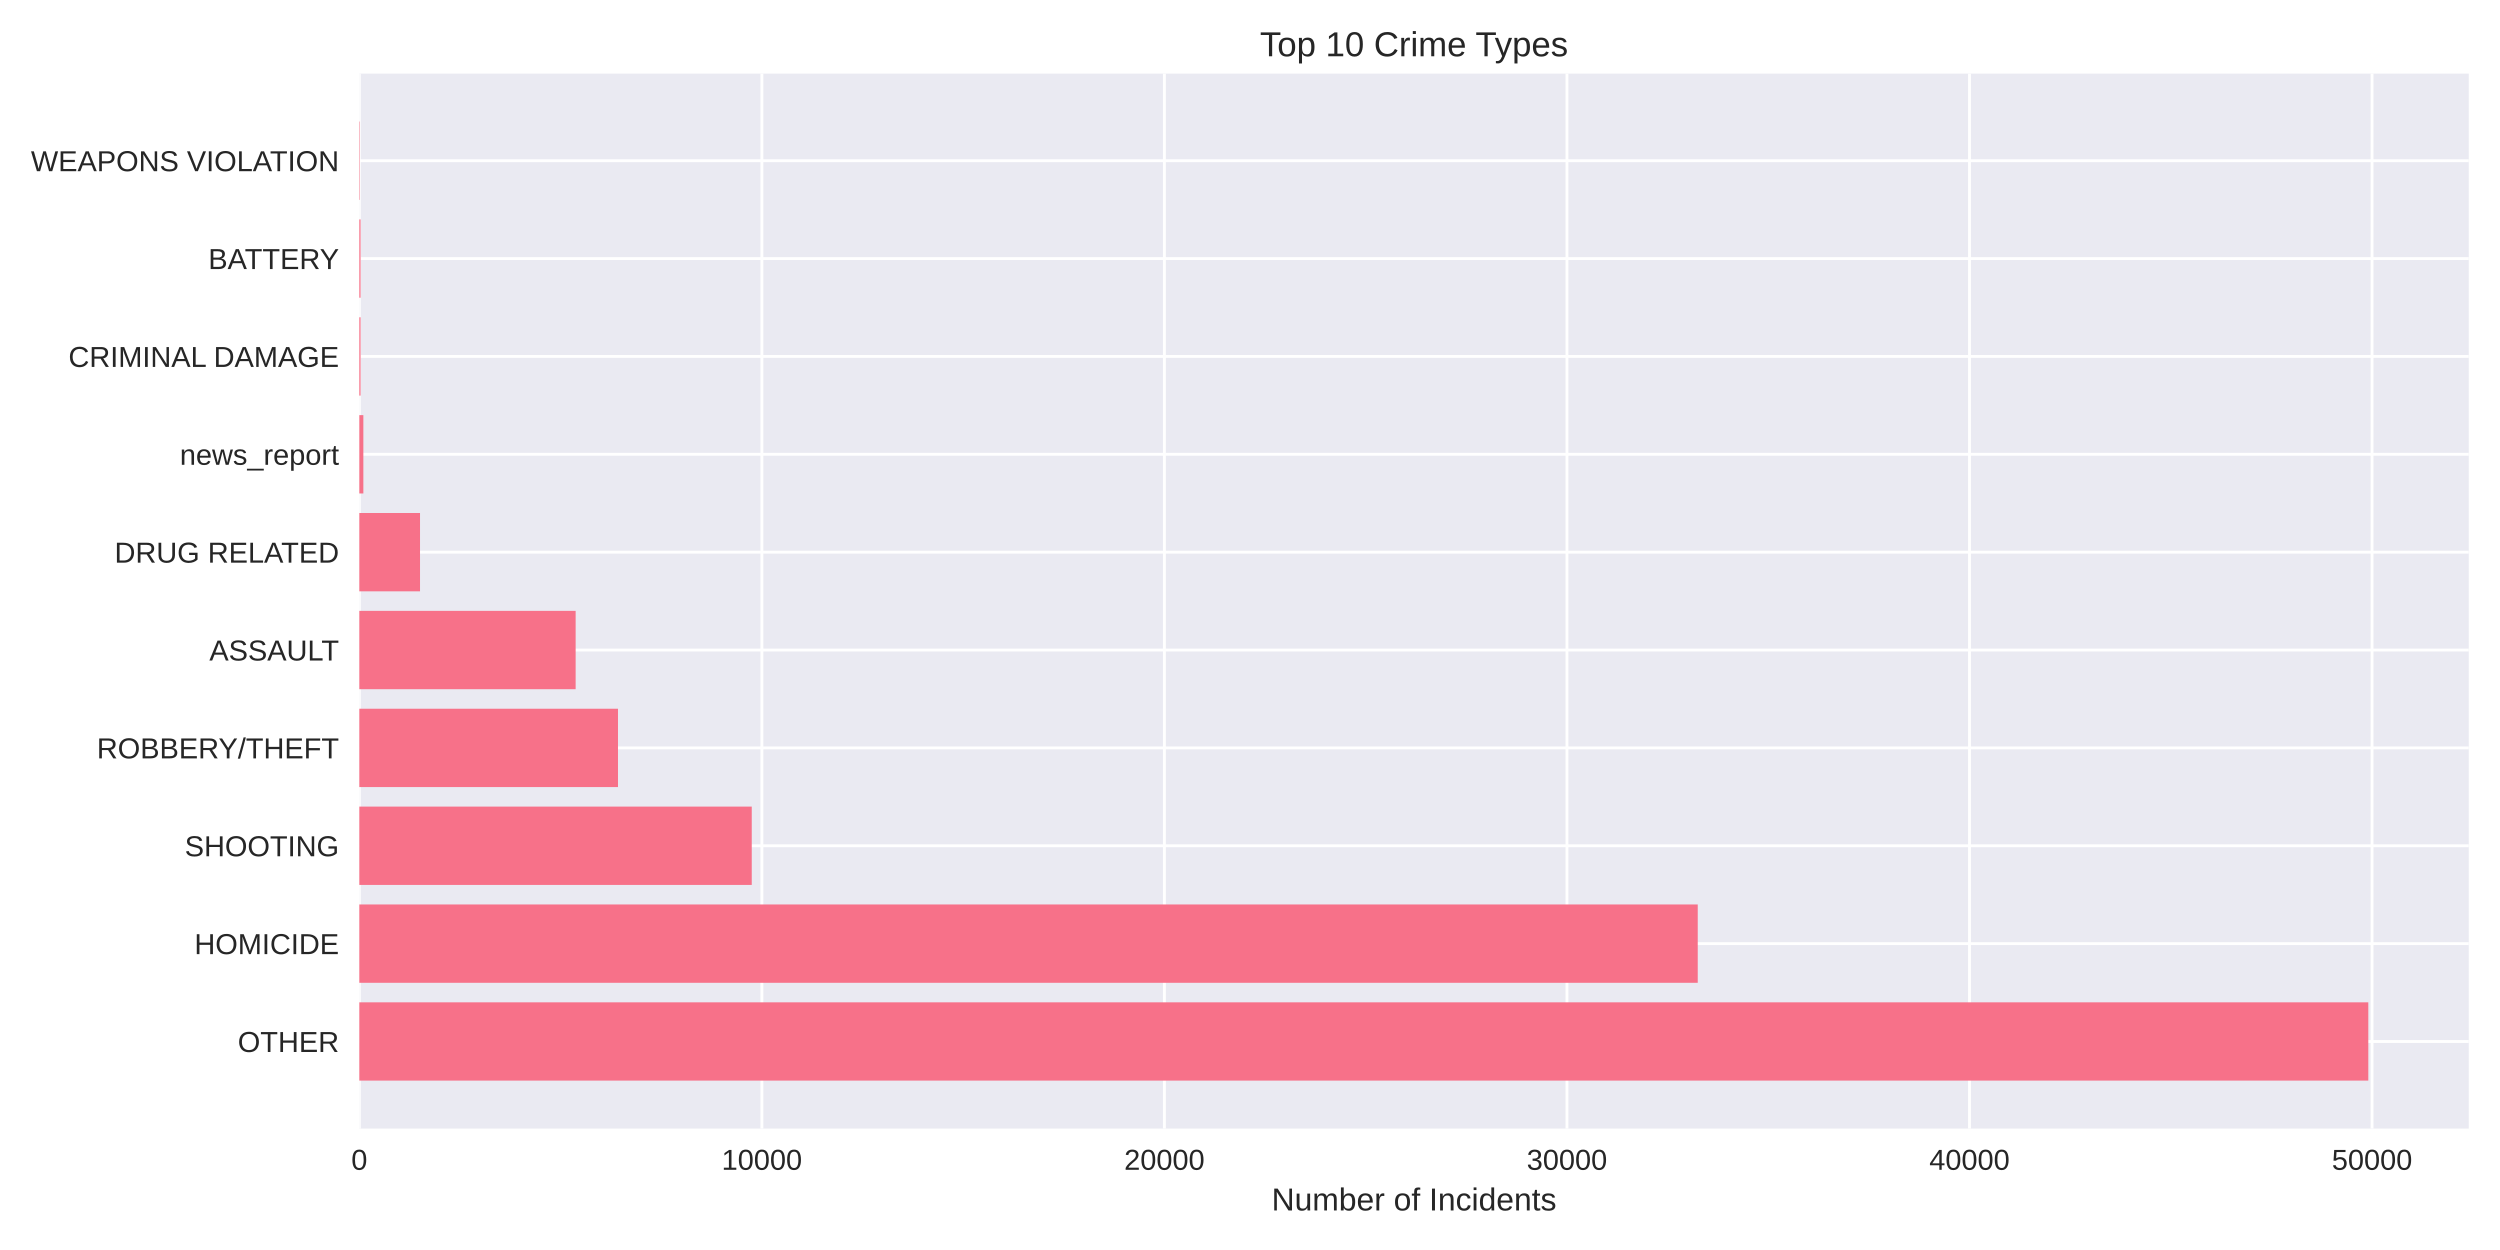
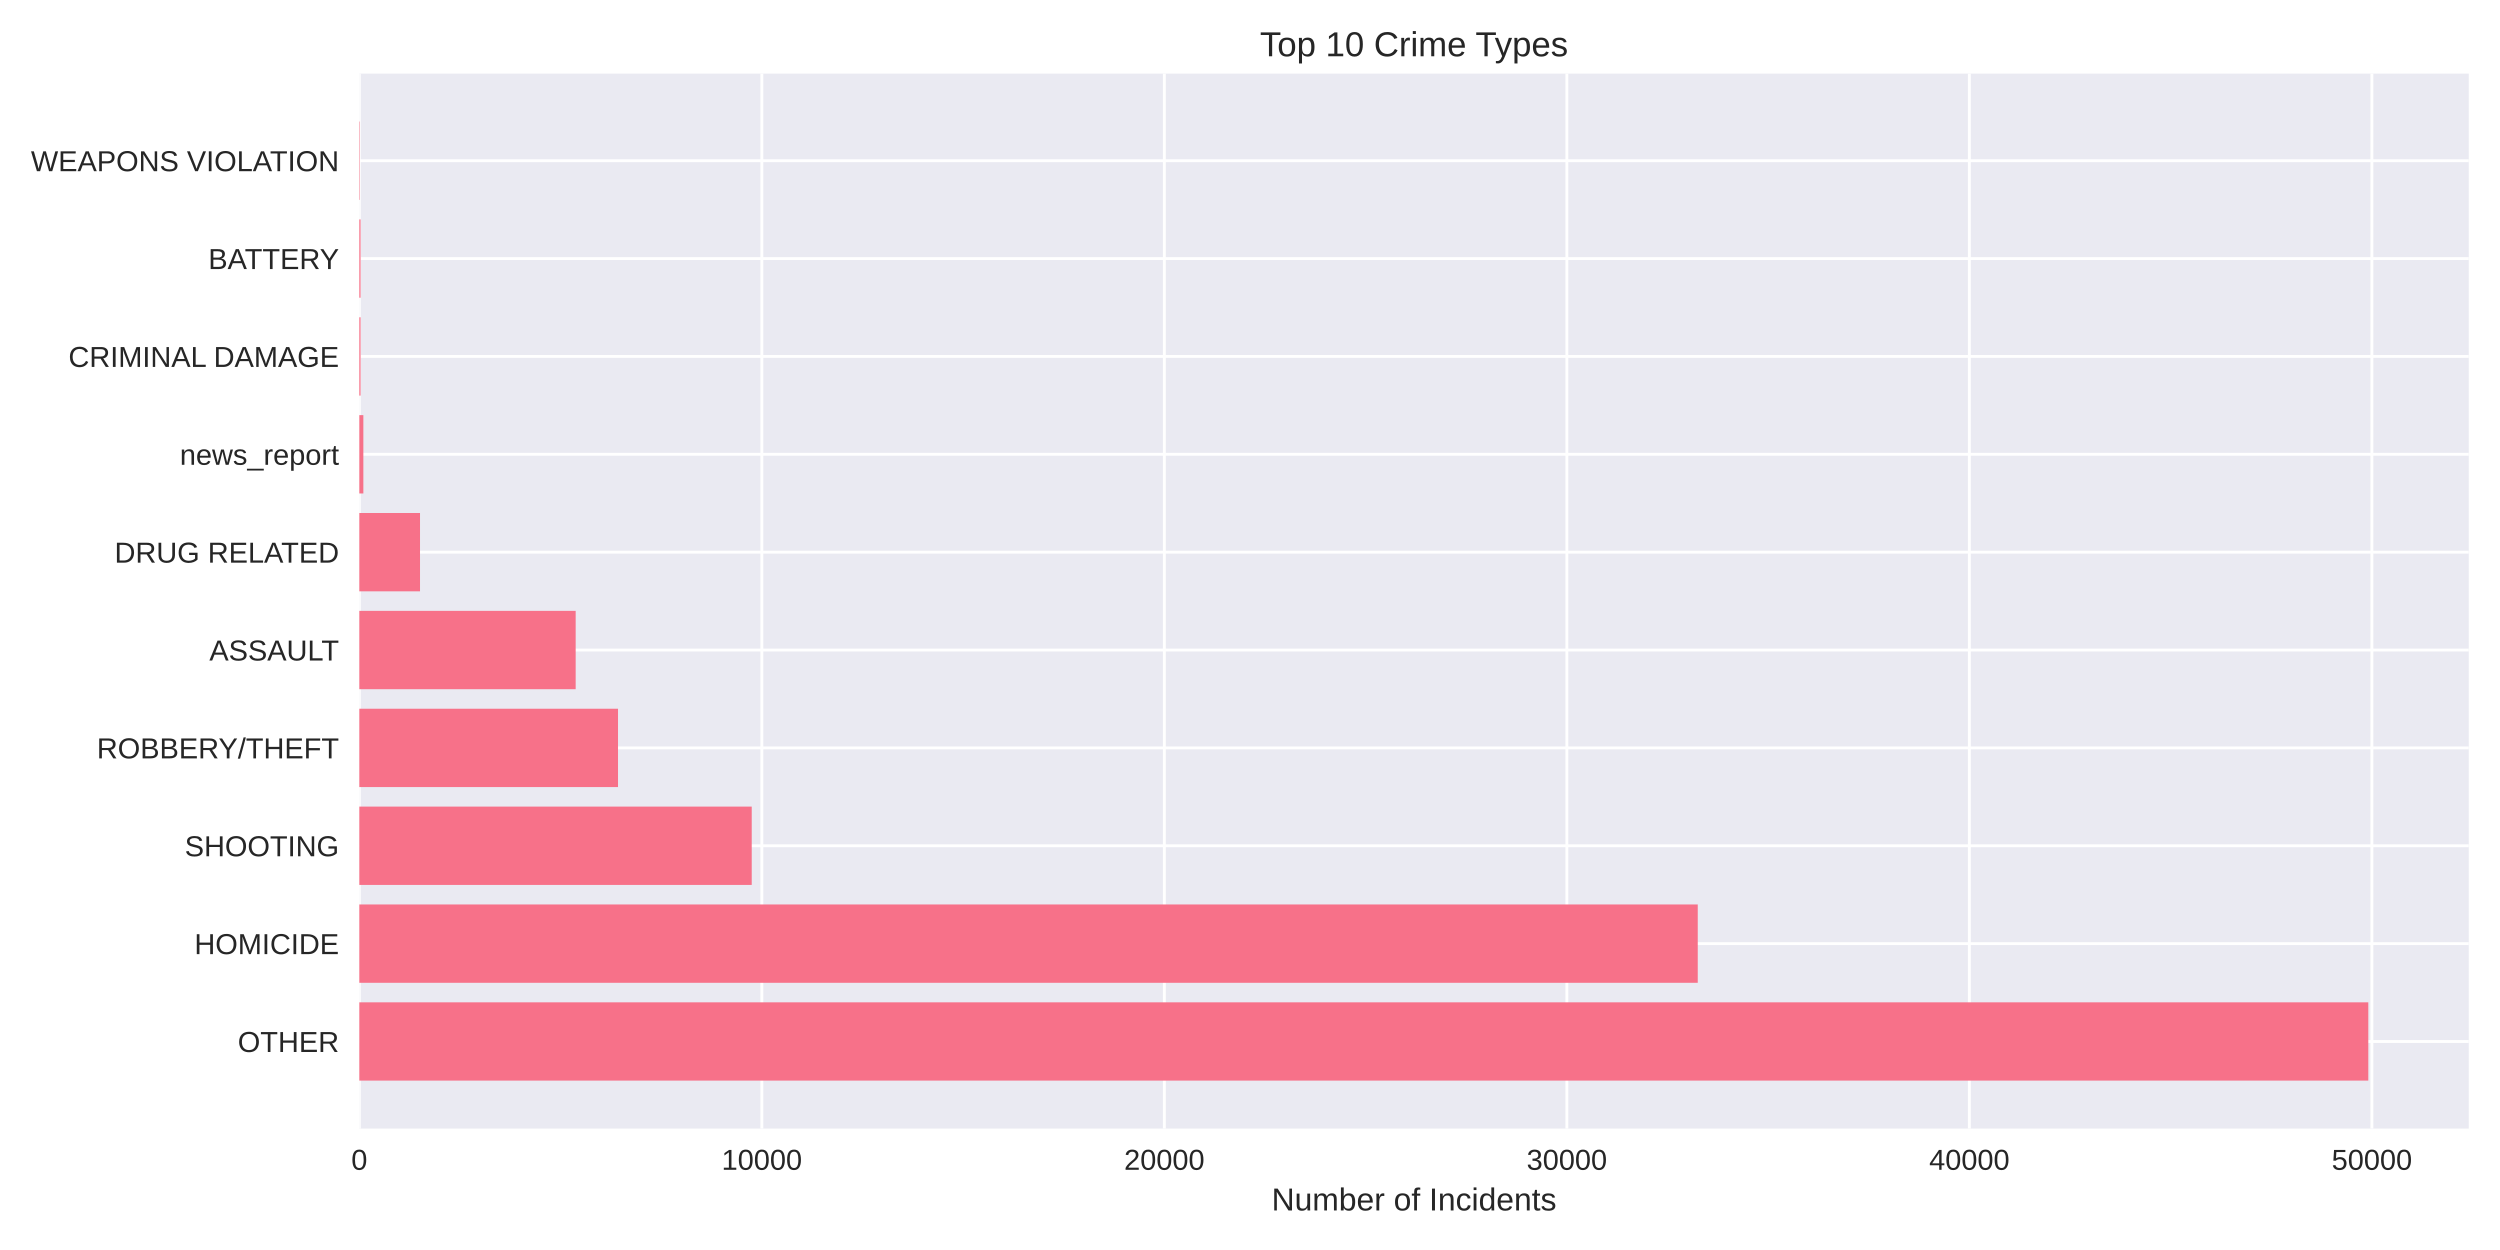
<svg xmlns="http://www.w3.org/2000/svg" width="864pt" height="432pt" viewBox="0 0 864 432" version="1.1">
  <defs>
    <style type="text/css">*{stroke-linejoin: round; stroke-linecap: butt}</style>
  </defs>
  <g id="figure_1">
    <g id="patch_1">
      <path d="M 0 432  L 864 432  L 864 0  L 0 0  z " style="fill: #ffffff" />
    </g>
    <g id="axes_1">
      <g id="patch_2">
        <path d="M 124.18 390.04  L 853.2 390.04  L 853.2 25.44  L 124.18 25.44  z " style="fill: #eaeaf2" />
      </g>
      <g id="matplotlib.axis_1">
        <g id="xtick_1">
          <g id="line2d_1">
-             <path d="M 124.18 390.04  L 124.18 25.44  " clip-path="url(#p56458ab95c)" style="fill: none; stroke: #ffffff; stroke-linecap: round" />
+             <path d="M 124.18 390.04  L 124.18 25.44  " clip-path="url(#p72afbbf930)" style="fill: none; stroke: #ffffff; stroke-linecap: round" />
          </g>
          <g id="line2d_2" />
          <g id="text_1">
            <text style="fill: #262626; font: 10px 'Arial', 'Liberation Sans', 'DejaVu Sans', 'Bitstream Vera Sans', sans-serif; text-anchor: middle" x="124.18" y="404.287" transform="rotate(-0 124.18 404.2869)">0</text>
          </g>
        </g>
        <g id="xtick_2">
          <g id="line2d_3">
-             <path d="M 263.3 390.04  L 263.3 25.44  " clip-path="url(#p56458ab95c)" style="fill: none; stroke: #ffffff; stroke-linecap: round" />
+             <path d="M 263.289 390.04  L 263.289 25.44  " clip-path="url(#p72afbbf930)" style="fill: none; stroke: #ffffff; stroke-linecap: round" />
          </g>
          <g id="line2d_4" />
          <g id="text_2">
-             <text style="fill: #262626; font: 10px 'Arial', 'Liberation Sans', 'DejaVu Sans', 'Bitstream Vera Sans', sans-serif; text-anchor: middle" x="263.3" y="404.287" transform="rotate(-0 263.2997 404.2869)">10000</text>
+             <text style="fill: #262626; font: 10px 'Arial', 'Liberation Sans', 'DejaVu Sans', 'Bitstream Vera Sans', sans-serif; text-anchor: middle" x="263.289" y="404.287" transform="rotate(-0 263.2886 404.2869)">10000</text>
          </g>
        </g>
        <g id="xtick_3">
          <g id="line2d_5">
-             <path d="M 402.419 390.04  L 402.419 25.44  " clip-path="url(#p56458ab95c)" style="fill: none; stroke: #ffffff; stroke-linecap: round" />
+             <path d="M 402.397 390.04  L 402.397 25.44  " clip-path="url(#p72afbbf930)" style="fill: none; stroke: #ffffff; stroke-linecap: round" />
          </g>
          <g id="line2d_6" />
          <g id="text_3">
-             <text style="fill: #262626; font: 10px 'Arial', 'Liberation Sans', 'DejaVu Sans', 'Bitstream Vera Sans', sans-serif; text-anchor: middle" x="402.419" y="404.287" transform="rotate(-0 402.4194 404.2869)">20000</text>
+             <text style="fill: #262626; font: 10px 'Arial', 'Liberation Sans', 'DejaVu Sans', 'Bitstream Vera Sans', sans-serif; text-anchor: middle" x="402.397" y="404.287" transform="rotate(-0 402.3971 404.2869)">20000</text>
          </g>
        </g>
        <g id="xtick_4">
          <g id="line2d_7">
-             <path d="M 541.539 390.04  L 541.539 25.44  " clip-path="url(#p56458ab95c)" style="fill: none; stroke: #ffffff; stroke-linecap: round" />
+             <path d="M 541.506 390.04  L 541.506 25.44  " clip-path="url(#p72afbbf930)" style="fill: none; stroke: #ffffff; stroke-linecap: round" />
          </g>
          <g id="line2d_8" />
          <g id="text_4">
-             <text style="fill: #262626; font: 10px 'Arial', 'Liberation Sans', 'DejaVu Sans', 'Bitstream Vera Sans', sans-serif; text-anchor: middle" x="541.539" y="404.287" transform="rotate(-0 541.5391 404.2869)">30000</text>
+             <text style="fill: #262626; font: 10px 'Arial', 'Liberation Sans', 'DejaVu Sans', 'Bitstream Vera Sans', sans-serif; text-anchor: middle" x="541.506" y="404.287" transform="rotate(-0 541.5057 404.2869)">30000</text>
          </g>
        </g>
        <g id="xtick_5">
          <g id="line2d_9">
-             <path d="M 680.659 390.04  L 680.659 25.44  " clip-path="url(#p56458ab95c)" style="fill: none; stroke: #ffffff; stroke-linecap: round" />
+             <path d="M 680.614 390.04  L 680.614 25.44  " clip-path="url(#p72afbbf930)" style="fill: none; stroke: #ffffff; stroke-linecap: round" />
          </g>
          <g id="line2d_10" />
          <g id="text_5">
-             <text style="fill: #262626; font: 10px 'Arial', 'Liberation Sans', 'DejaVu Sans', 'Bitstream Vera Sans', sans-serif; text-anchor: middle" x="680.659" y="404.287" transform="rotate(-0 680.6589 404.2869)">40000</text>
+             <text style="fill: #262626; font: 10px 'Arial', 'Liberation Sans', 'DejaVu Sans', 'Bitstream Vera Sans', sans-serif; text-anchor: middle" x="680.614" y="404.287" transform="rotate(-0 680.6143 404.2869)">40000</text>
          </g>
        </g>
        <g id="xtick_6">
          <g id="line2d_11">
-             <path d="M 819.779 390.04  L 819.779 25.44  " clip-path="url(#p56458ab95c)" style="fill: none; stroke: #ffffff; stroke-linecap: round" />
+             <path d="M 819.723 390.04  L 819.723 25.44  " clip-path="url(#p72afbbf930)" style="fill: none; stroke: #ffffff; stroke-linecap: round" />
          </g>
          <g id="line2d_12" />
          <g id="text_6">
-             <text style="fill: #262626; font: 10px 'Arial', 'Liberation Sans', 'DejaVu Sans', 'Bitstream Vera Sans', sans-serif; text-anchor: middle" x="819.779" y="404.287" transform="rotate(-0 819.7786 404.2869)">50000</text>
+             <text style="fill: #262626; font: 10px 'Arial', 'Liberation Sans', 'DejaVu Sans', 'Bitstream Vera Sans', sans-serif; text-anchor: middle" x="819.723" y="404.287" transform="rotate(-0 819.7228 404.2869)">50000</text>
          </g>
        </g>
        <g id="text_7">
          <text style="fill: #262626; font: 11px 'Arial', 'Liberation Sans', 'DejaVu Sans', 'Bitstream Vera Sans', sans-serif; text-anchor: middle" x="488.69" y="418.333" transform="rotate(-0 488.69 418.3334)">Number of Incidents</text>
        </g>
      </g>
      <g id="matplotlib.axis_2">
        <g id="ytick_1">
          <g id="line2d_13">
-             <path d="M 124.18 359.939  L 853.2 359.939  " clip-path="url(#p56458ab95c)" style="fill: none; stroke: #ffffff; stroke-linecap: round" />
+             <path d="M 124.18 359.939  L 853.2 359.939  " clip-path="url(#p72afbbf930)" style="fill: none; stroke: #ffffff; stroke-linecap: round" />
          </g>
          <g id="line2d_14" />
          <g id="text_8">
            <text style="fill: #262626; font: 10px 'Arial', 'Liberation Sans', 'DejaVu Sans', 'Bitstream Vera Sans', sans-serif; text-anchor: end" x="117.18" y="363.562" transform="rotate(-0 117.18 363.562)">OTHER</text>
          </g>
        </g>
        <g id="ytick_2">
          <g id="line2d_15">
-             <path d="M 124.18 326.117  L 853.2 326.117  " clip-path="url(#p56458ab95c)" style="fill: none; stroke: #ffffff; stroke-linecap: round" />
+             <path d="M 124.18 326.117  L 853.2 326.117  " clip-path="url(#p72afbbf930)" style="fill: none; stroke: #ffffff; stroke-linecap: round" />
          </g>
          <g id="line2d_16" />
          <g id="text_9">
            <text style="fill: #262626; font: 10px 'Arial', 'Liberation Sans', 'DejaVu Sans', 'Bitstream Vera Sans', sans-serif; text-anchor: end" x="117.18" y="329.74" transform="rotate(-0 117.18 329.7401)">HOMICIDE</text>
          </g>
        </g>
        <g id="ytick_3">
          <g id="line2d_17">
-             <path d="M 124.18 292.295  L 853.2 292.295  " clip-path="url(#p56458ab95c)" style="fill: none; stroke: #ffffff; stroke-linecap: round" />
+             <path d="M 124.18 292.295  L 853.2 292.295  " clip-path="url(#p72afbbf930)" style="fill: none; stroke: #ffffff; stroke-linecap: round" />
          </g>
          <g id="line2d_18" />
          <g id="text_10">
            <text style="fill: #262626; font: 10px 'Arial', 'Liberation Sans', 'DejaVu Sans', 'Bitstream Vera Sans', sans-serif; text-anchor: end" x="117.18" y="295.918" transform="rotate(-0 117.18 295.9182)">SHOOTING</text>
          </g>
        </g>
        <g id="ytick_4">
          <g id="line2d_19">
-             <path d="M 124.18 258.473  L 853.2 258.473  " clip-path="url(#p56458ab95c)" style="fill: none; stroke: #ffffff; stroke-linecap: round" />
+             <path d="M 124.18 258.473  L 853.2 258.473  " clip-path="url(#p72afbbf930)" style="fill: none; stroke: #ffffff; stroke-linecap: round" />
          </g>
          <g id="line2d_20" />
          <g id="text_11">
            <text style="fill: #262626; font: 10px 'Arial', 'Liberation Sans', 'DejaVu Sans', 'Bitstream Vera Sans', sans-serif; text-anchor: end" x="117.18" y="262.096" transform="rotate(-0 117.18 262.0963)">ROBBERY/THEFT</text>
          </g>
        </g>
        <g id="ytick_5">
          <g id="line2d_21">
-             <path d="M 124.18 224.651  L 853.2 224.651  " clip-path="url(#p56458ab95c)" style="fill: none; stroke: #ffffff; stroke-linecap: round" />
+             <path d="M 124.18 224.651  L 853.2 224.651  " clip-path="url(#p72afbbf930)" style="fill: none; stroke: #ffffff; stroke-linecap: round" />
          </g>
          <g id="line2d_22" />
          <g id="text_12">
            <text style="fill: #262626; font: 10px 'Arial', 'Liberation Sans', 'DejaVu Sans', 'Bitstream Vera Sans', sans-serif; text-anchor: end" x="117.18" y="228.274" transform="rotate(-0 117.18 228.2744)">ASSAULT</text>
          </g>
        </g>
        <g id="ytick_6">
          <g id="line2d_23">
-             <path d="M 124.18 190.829  L 853.2 190.829  " clip-path="url(#p56458ab95c)" style="fill: none; stroke: #ffffff; stroke-linecap: round" />
+             <path d="M 124.18 190.829  L 853.2 190.829  " clip-path="url(#p72afbbf930)" style="fill: none; stroke: #ffffff; stroke-linecap: round" />
          </g>
          <g id="line2d_24" />
          <g id="text_13">
            <text style="fill: #262626; font: 10px 'Arial', 'Liberation Sans', 'DejaVu Sans', 'Bitstream Vera Sans', sans-serif; text-anchor: end" x="117.18" y="194.452" transform="rotate(-0 117.18 194.4525)">DRUG RELATED</text>
          </g>
        </g>
        <g id="ytick_7">
          <g id="line2d_25">
-             <path d="M 124.18 157.007  L 853.2 157.007  " clip-path="url(#p56458ab95c)" style="fill: none; stroke: #ffffff; stroke-linecap: round" />
+             <path d="M 124.18 157.007  L 853.2 157.007  " clip-path="url(#p72afbbf930)" style="fill: none; stroke: #ffffff; stroke-linecap: round" />
          </g>
          <g id="line2d_26" />
          <g id="text_14">
            <text style="fill: #262626; font: 10px 'Arial', 'Liberation Sans', 'DejaVu Sans', 'Bitstream Vera Sans', sans-serif; text-anchor: end" x="117.18" y="160.631" transform="rotate(-0 117.18 160.6306)">news_report</text>
          </g>
        </g>
        <g id="ytick_8">
          <g id="line2d_27">
-             <path d="M 124.18 123.185  L 853.2 123.185  " clip-path="url(#p56458ab95c)" style="fill: none; stroke: #ffffff; stroke-linecap: round" />
+             <path d="M 124.18 123.185  L 853.2 123.185  " clip-path="url(#p72afbbf930)" style="fill: none; stroke: #ffffff; stroke-linecap: round" />
          </g>
          <g id="line2d_28" />
          <g id="text_15">
            <text style="fill: #262626; font: 10px 'Arial', 'Liberation Sans', 'DejaVu Sans', 'Bitstream Vera Sans', sans-serif; text-anchor: end" x="117.18" y="126.809" transform="rotate(-0 117.18 126.8087)">CRIMINAL DAMAGE</text>
          </g>
        </g>
        <g id="ytick_9">
          <g id="line2d_29">
-             <path d="M 124.18 89.363  L 853.2 89.363  " clip-path="url(#p56458ab95c)" style="fill: none; stroke: #ffffff; stroke-linecap: round" />
+             <path d="M 124.18 89.363  L 853.2 89.363  " clip-path="url(#p72afbbf930)" style="fill: none; stroke: #ffffff; stroke-linecap: round" />
          </g>
          <g id="line2d_30" />
          <g id="text_16">
            <text style="fill: #262626; font: 10px 'Arial', 'Liberation Sans', 'DejaVu Sans', 'Bitstream Vera Sans', sans-serif; text-anchor: end" x="117.18" y="92.987" transform="rotate(-0 117.18 92.98681)">BATTERY</text>
          </g>
        </g>
        <g id="ytick_10">
          <g id="line2d_31">
-             <path d="M 124.18 55.541  L 853.2 55.541  " clip-path="url(#p56458ab95c)" style="fill: none; stroke: #ffffff; stroke-linecap: round" />
+             <path d="M 124.18 55.541  L 853.2 55.541  " clip-path="url(#p72afbbf930)" style="fill: none; stroke: #ffffff; stroke-linecap: round" />
          </g>
          <g id="line2d_32" />
          <g id="text_17">
            <text style="fill: #262626; font: 10px 'Arial', 'Liberation Sans', 'DejaVu Sans', 'Bitstream Vera Sans', sans-serif; text-anchor: end" x="117.18" y="59.165" transform="rotate(-0 117.18 59.16492)">WEAPONS VIOLATION</text>
          </g>
        </g>
      </g>
      <g id="patch_3">
-         <path d="M 124.18 373.467  L 818.485 373.467  L 818.485 346.41  L 124.18 346.41  z " clip-path="url(#p56458ab95c)" style="fill: #f77189" />
+         <path d="M 124.18 373.467  L 818.485 373.467  L 818.485 346.41  L 124.18 346.41  z " clip-path="url(#p72afbbf930)" style="fill: #f77189" />
      </g>
      <g id="patch_4">
-         <path d="M 124.18 339.645  L 586.739 339.645  L 586.739 312.588  L 124.18 312.588  z " clip-path="url(#p56458ab95c)" style="fill: #f77189" />
+         <path d="M 124.18 339.645  L 586.744 339.645  L 586.744 312.588  L 124.18 312.588  z " clip-path="url(#p72afbbf930)" style="fill: #f77189" />
      </g>
      <g id="patch_5">
-         <path d="M 124.18 305.823  L 259.808 305.823  L 259.808 278.766  L 124.18 278.766  z " clip-path="url(#p56458ab95c)" style="fill: #f77189" />
+         <path d="M 124.18 305.823  L 259.797 305.823  L 259.797 278.766  L 124.18 278.766  z " clip-path="url(#p72afbbf930)" style="fill: #f77189" />
      </g>
      <g id="patch_6">
-         <path d="M 124.18 272.002  L 213.578 272.002  L 213.578 244.944  L 124.18 244.944  z " clip-path="url(#p56458ab95c)" style="fill: #f77189" />
+         <path d="M 124.18 272.002  L 213.585 272.002  L 213.585 244.944  L 124.18 244.944  z " clip-path="url(#p72afbbf930)" style="fill: #f77189" />
      </g>
      <g id="patch_7">
-         <path d="M 124.18 238.18  L 198.943 238.18  L 198.943 211.122  L 124.18 211.122  z " clip-path="url(#p56458ab95c)" style="fill: #f77189" />
+         <path d="M 124.18 238.18  L 198.951 238.18  L 198.951 211.122  L 124.18 211.122  z " clip-path="url(#p72afbbf930)" style="fill: #f77189" />
      </g>
      <g id="patch_8">
-         <path d="M 124.18 204.358  L 145.159 204.358  L 145.159 177.3  L 124.18 177.3  z " clip-path="url(#p56458ab95c)" style="fill: #f77189" />
+         <path d="M 124.18 204.358  L 145.158 204.358  L 145.158 177.3  L 124.18 177.3  z " clip-path="url(#p72afbbf930)" style="fill: #f77189" />
      </g>
      <g id="patch_9">
-         <path d="M 124.18 170.536  L 125.571 170.536  L 125.571 143.478  L 124.18 143.478  z " clip-path="url(#p56458ab95c)" style="fill: #f77189" />
+         <path d="M 124.18 170.536  L 125.571 170.536  L 125.571 143.478  L 124.18 143.478  z " clip-path="url(#p72afbbf930)" style="fill: #f77189" />
      </g>
      <g id="patch_10">
-         <path d="M 124.18 136.714  L 124.611 136.714  L 124.611 109.657  L 124.18 109.657  z " clip-path="url(#p56458ab95c)" style="fill: #f77189" />
+         <path d="M 124.18 136.714  L 124.611 136.714  L 124.611 109.657  L 124.18 109.657  z " clip-path="url(#p72afbbf930)" style="fill: #f77189" />
      </g>
      <g id="patch_11">
-         <path d="M 124.18 102.892  L 124.611 102.892  L 124.611 75.835  L 124.18 75.835  z " clip-path="url(#p56458ab95c)" style="fill: #f77189" />
+         <path d="M 124.18 102.892  L 124.611 102.892  L 124.611 75.835  L 124.18 75.835  z " clip-path="url(#p72afbbf930)" style="fill: #f77189" />
      </g>
      <g id="patch_12">
-         <path d="M 124.18 69.07  L 124.333 69.07  L 124.333 42.013  L 124.18 42.013  z " clip-path="url(#p56458ab95c)" style="fill: #f77189" />
+         <path d="M 124.18 69.07  L 124.333 69.07  L 124.333 42.013  L 124.18 42.013  z " clip-path="url(#p72afbbf930)" style="fill: #f77189" />
      </g>
      <g id="patch_13">
        <path d="M 124.18 390.04  L 124.18 25.44  " style="fill: none" />
      </g>
      <g id="patch_14">
        <path d="M 853.2 390.04  L 853.2 25.44  " style="fill: none" />
      </g>
      <g id="patch_15">
        <path d="M 124.18 390.04  L 853.2 390.04  " style="fill: none" />
      </g>
      <g id="patch_16">
        <path d="M 124.18 25.44  L 853.2 25.44  " style="fill: none" />
      </g>
      <g id="text_18">
        <text style="fill: #262626; font: 12px 'Arial', 'Liberation Sans', 'DejaVu Sans', 'Bitstream Vera Sans', sans-serif; text-anchor: middle" x="488.69" y="19.44" transform="rotate(-0 488.69 19.44)">Top 10 Crime Types</text>
      </g>
    </g>
  </g>
  <defs>
-     <clipPath id="p56458ab95c">
+     <clipPath id="p72afbbf930">
      <rect x="124.18" y="25.44" width="729.02" height="364.6" />
    </clipPath>
  </defs>
</svg>
